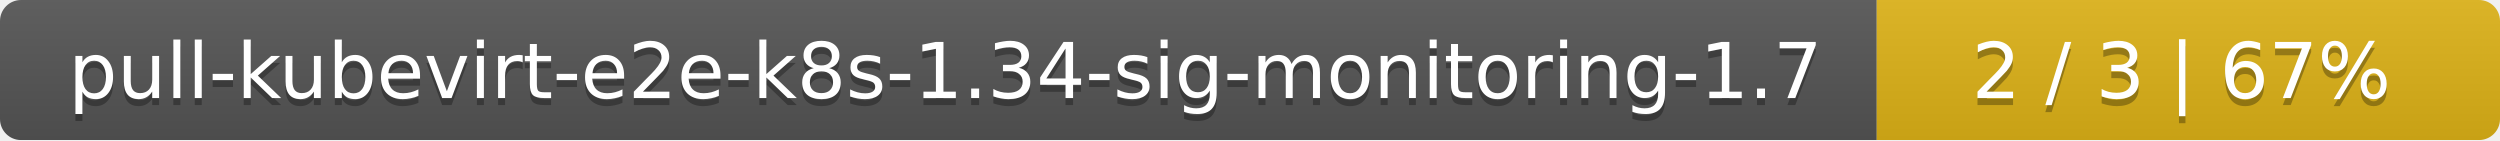
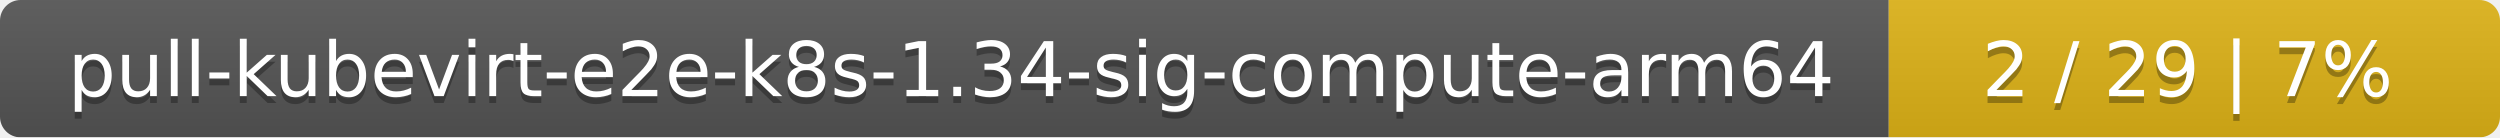
- <svg xmlns="http://www.w3.org/2000/svg" width="357" height="20">
+ <svg xmlns="http://www.w3.org/2000/svg" width="364" height="20">
  <linearGradient id="smooth" x2="0" y2="100%">
    <stop offset="0" stop-color="#bbb" stop-opacity=".1" />
    <stop offset="1" stop-opacity=".1" />
  </linearGradient>
  <mask id="round">
-     <rect width="357" height="20" rx="3" fill="#fff" />
+     <rect width="364" height="20" rx="3" fill="#fff" />
  </mask>
  <g mask="url(#round)">
-     <rect width="268" height="20" fill="#555" />
-     <rect x="268" width="89" height="20" fill="#dfb317" />
-     <rect width="357" height="20" fill="url(#smooth)" />
+     <rect width="275" height="20" fill="#555" />
+     <rect x="275" width="89" height="20" fill="#dfb317" />
+     <rect width="364" height="20" fill="url(#smooth)" />
  </g>
  <g fill="#fff" text-anchor="middle" font-family="DejaVu Sans,Verdana,Geneva,sans-serif" font-size="11">
-     <text x="135" y="15" fill="#010101" fill-opacity=".3">pull-kubevirt-e2e-k8s-1.34-sig-monitoring-1.7</text>
-     <text x="135" y="14">pull-kubevirt-e2e-k8s-1.34-sig-monitoring-1.7</text>
-     <text x="311.5" y="15" fill="#010101" fill-opacity=".3">2 / 3    |    67%</text>
-     <text x="311.5" y="14">2 / 3    |    67%</text>
+     <text x="138.5" y="15" fill="#010101" fill-opacity=".3">pull-kubevirt-e2e-k8s-1.34-sig-compute-arm64</text>
+     <text x="138.5" y="14">pull-kubevirt-e2e-k8s-1.34-sig-compute-arm64</text>
+     <text x="318.5" y="15" fill="#010101" fill-opacity=".3">2 / 29    |    7%</text>
+     <text x="318.5" y="14">2 / 29    |    7%</text>
  </g>
</svg>
